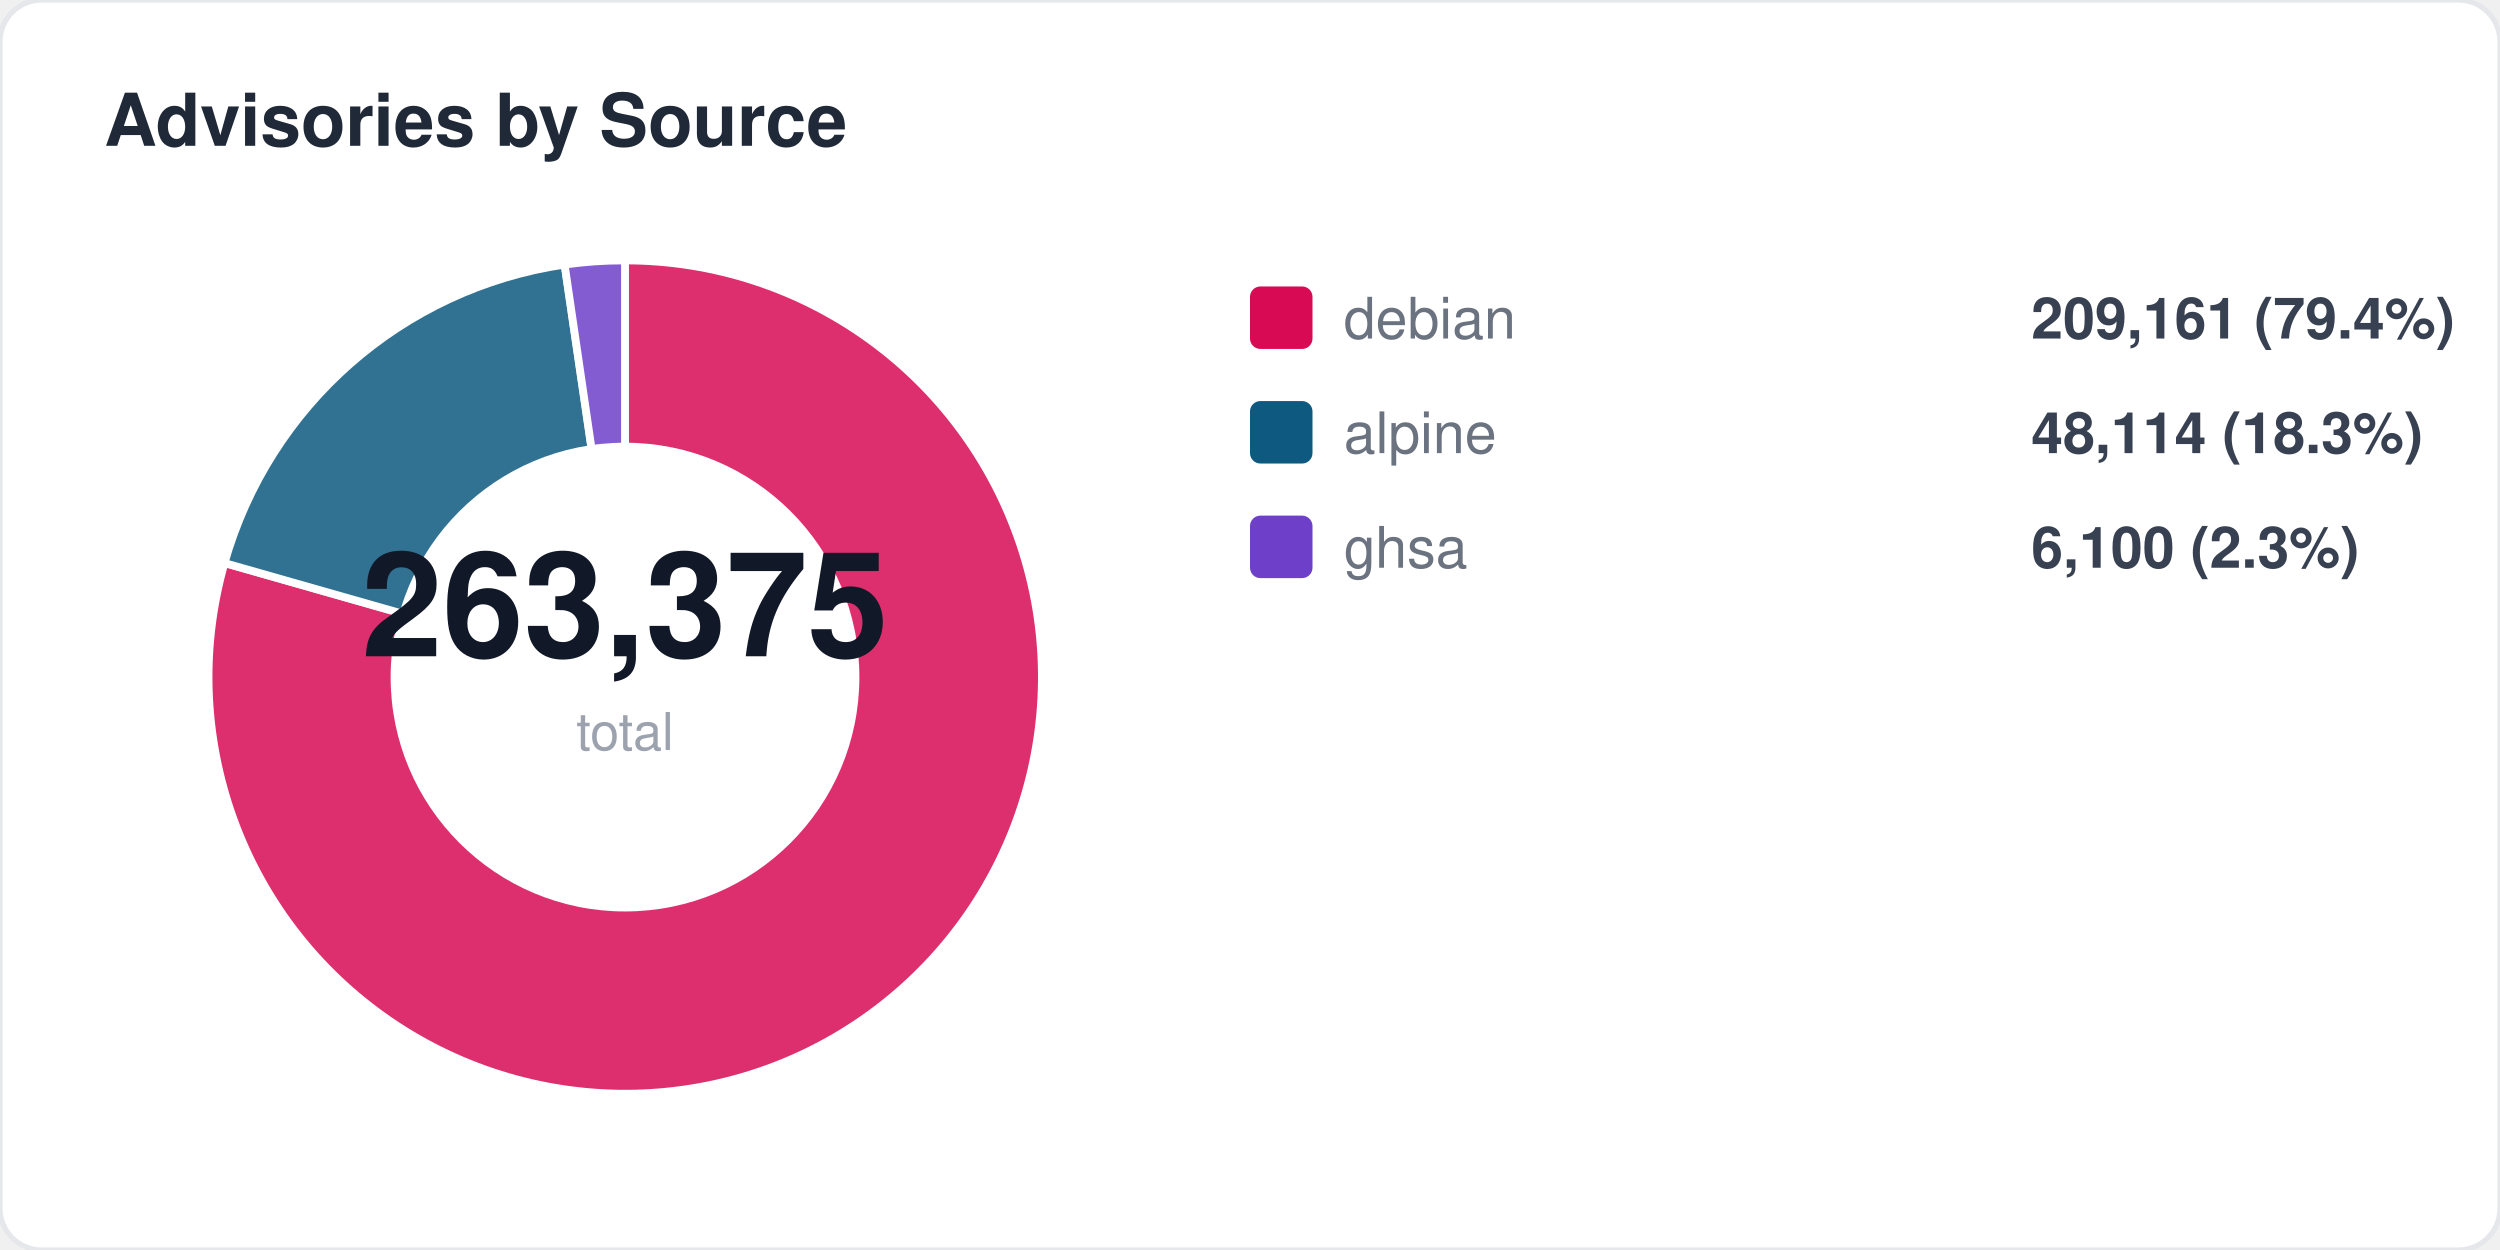
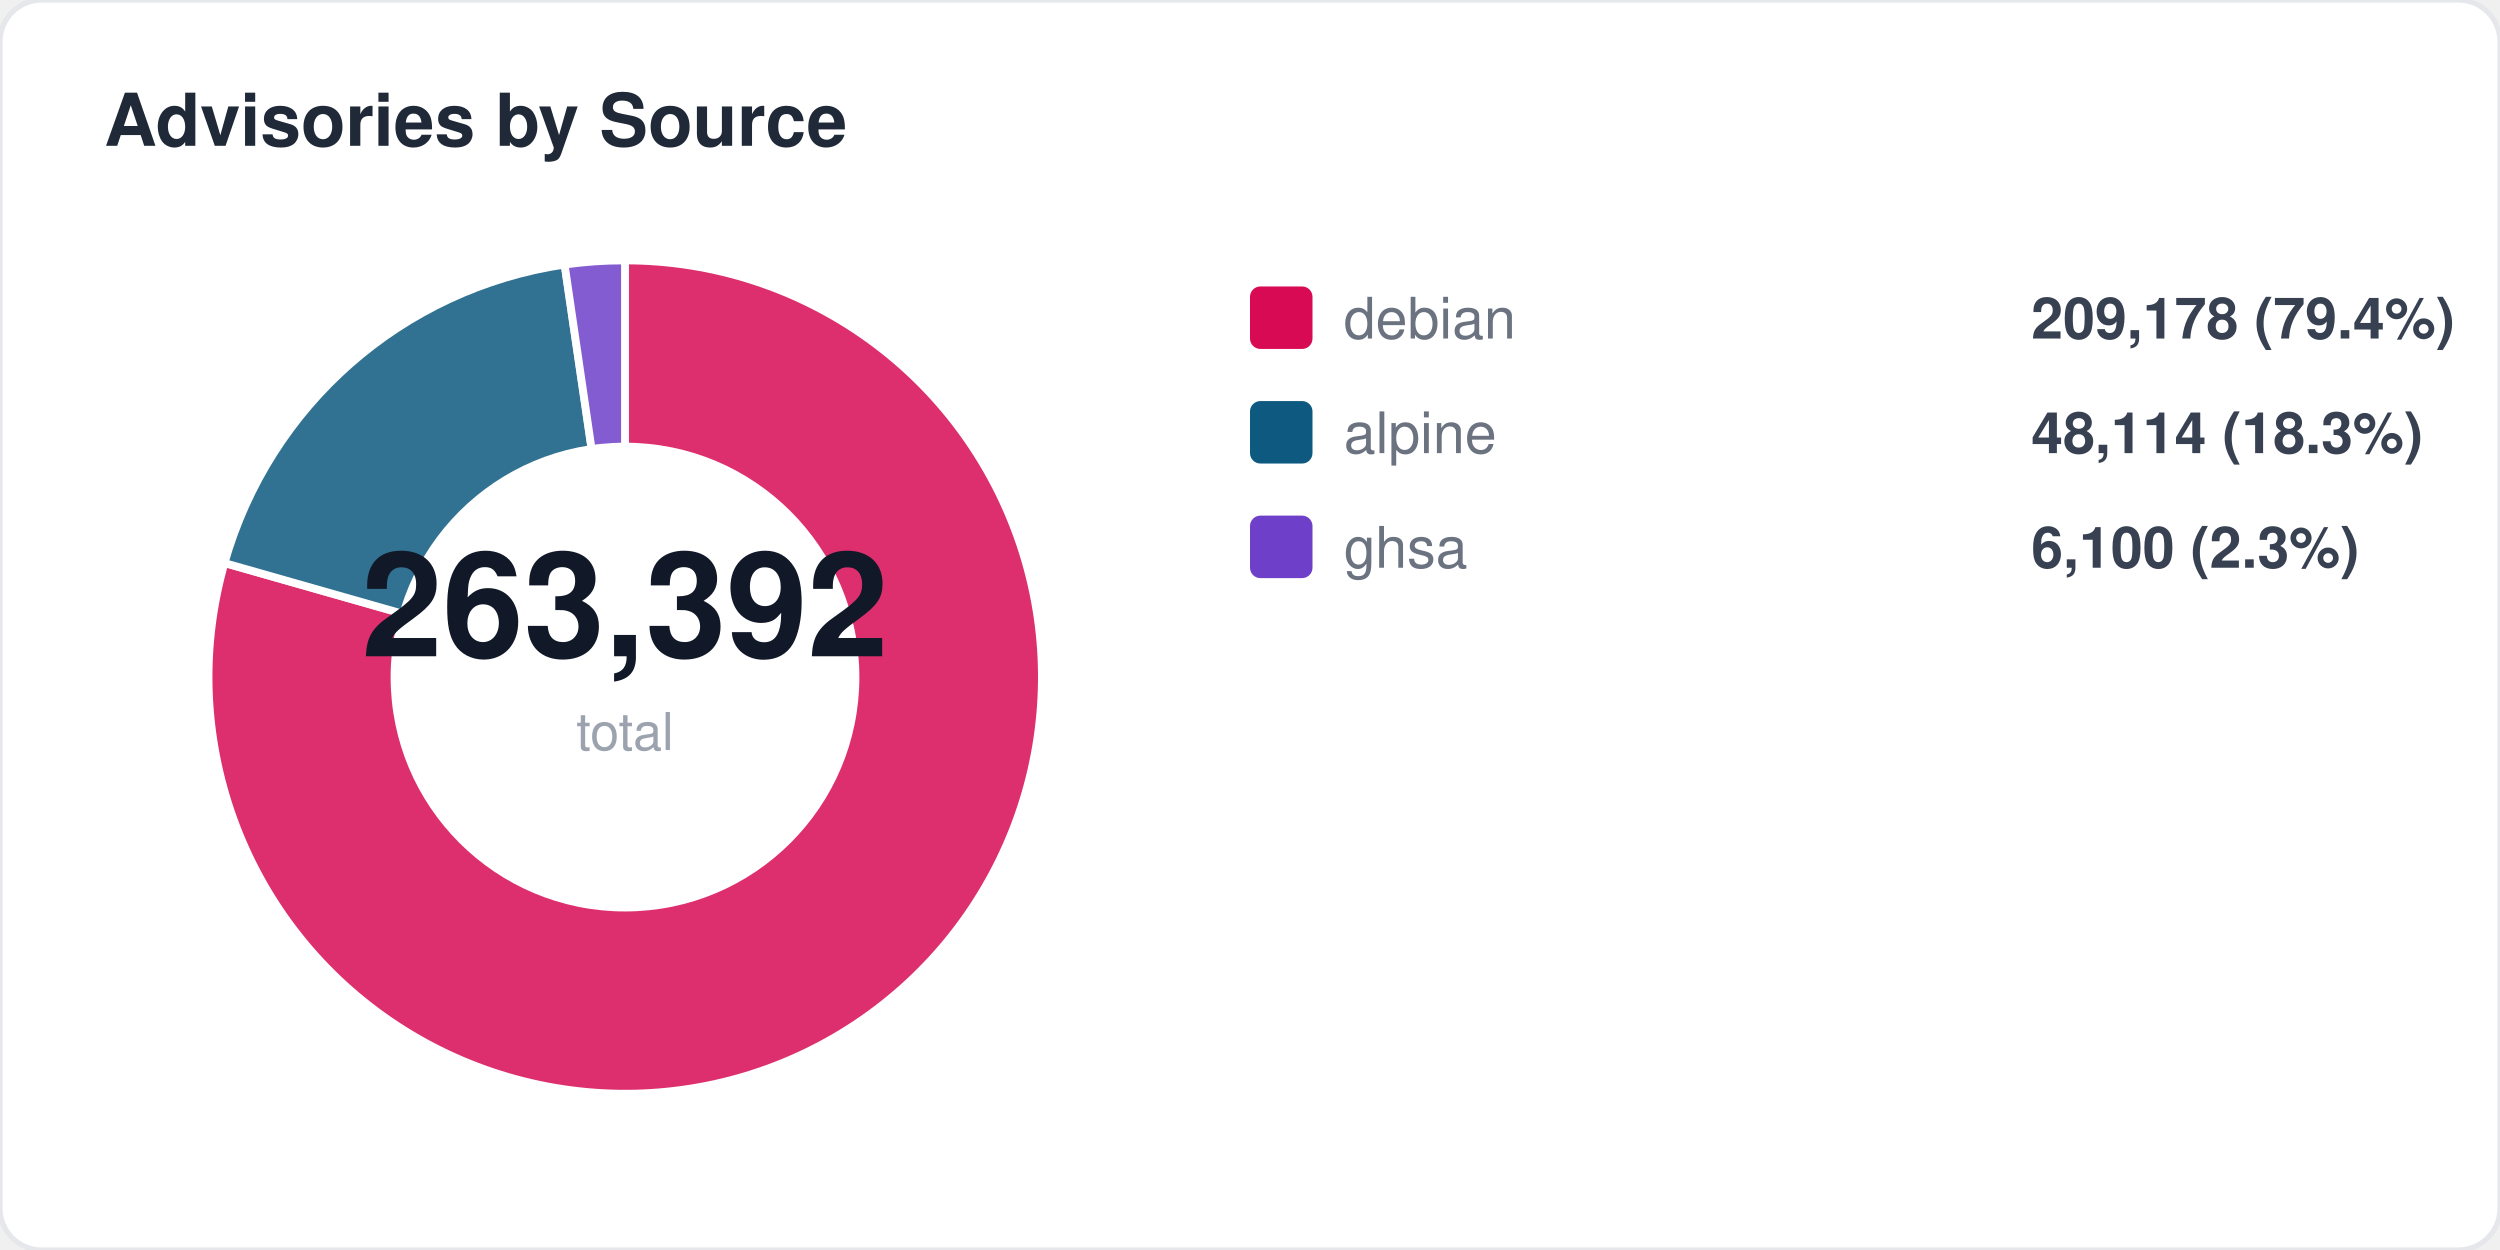
<svg xmlns="http://www.w3.org/2000/svg" width="480" height="240" viewBox="0 0 480 240" fill="none">
  <style>
  text { font-family: -apple-system, BlinkMacSystemFont, "Segoe UI", Helvetica, Arial, sans-serif; }
  .title { font-size: 14px; font-weight: 700; fill: #1f2937; }
  .label { font-size: 11px; fill: #6b7280; }
  .value { font-size: 11px; font-weight: 600; fill: #374151; }
  .big-number { font-size: 28px; font-weight: 800; fill: #111827; }
  .sub { font-size: 10px; fill: #9ca3af; }
</style>
  <rect width="480" height="240" rx="8" fill="#ffffff" stroke="#e5e7eb" stroke-width="1" />
  <text x="20" y="28" class="title">Advisories by Source</text>
  <path d="M 120 130 L 120.0 50.0 A 80 80 0 1 1 43.1 108.1 Z" fill="#d70a53" opacity="0.85" stroke="#fff" stroke-width="1.5" />
  <path d="M 120 130 L 43.1 108.1 A 80 80 0 0 1 108.4 50.8 Z" fill="#0d597f" opacity="0.85" stroke="#fff" stroke-width="1.5" />
  <path d="M 120 130 L 108.4 50.8 A 80 80 0 0 1 120.0 50.0 Z" fill="#6e40c9" opacity="0.85" stroke="#fff" stroke-width="1.5" />
  <circle cx="120" cy="130" r="45" fill="#ffffff" />
-   <text x="120" y="126" text-anchor="middle" class="big-number">263,375</text>
+   <text x="120" y="126" text-anchor="middle" class="big-number">263,392</text>
  <text x="120" y="144" text-anchor="middle" class="sub">total</text>
  <rect x="240" y="55" width="12" height="12" rx="2" fill="#d70a53" />
  <text x="258" y="65" class="label">debian</text>
-   <text x="390" y="65" class="value">209,161 (79.4%)</text>
+   <text x="390" y="65" class="value">209,178 (79.4%)</text>
  <rect x="240" y="77" width="12" height="12" rx="2" fill="#0d597f" />
  <text x="258" y="87" class="label">alpine</text>
  <text x="390" y="87" class="value">48,114 (18.3%)</text>
  <rect x="240" y="99" width="12" height="12" rx="2" fill="#6e40c9" />
  <text x="258" y="109" class="label">ghsa</text>
  <text x="390" y="109" class="value">6,100 (2.3%)</text>
</svg>
